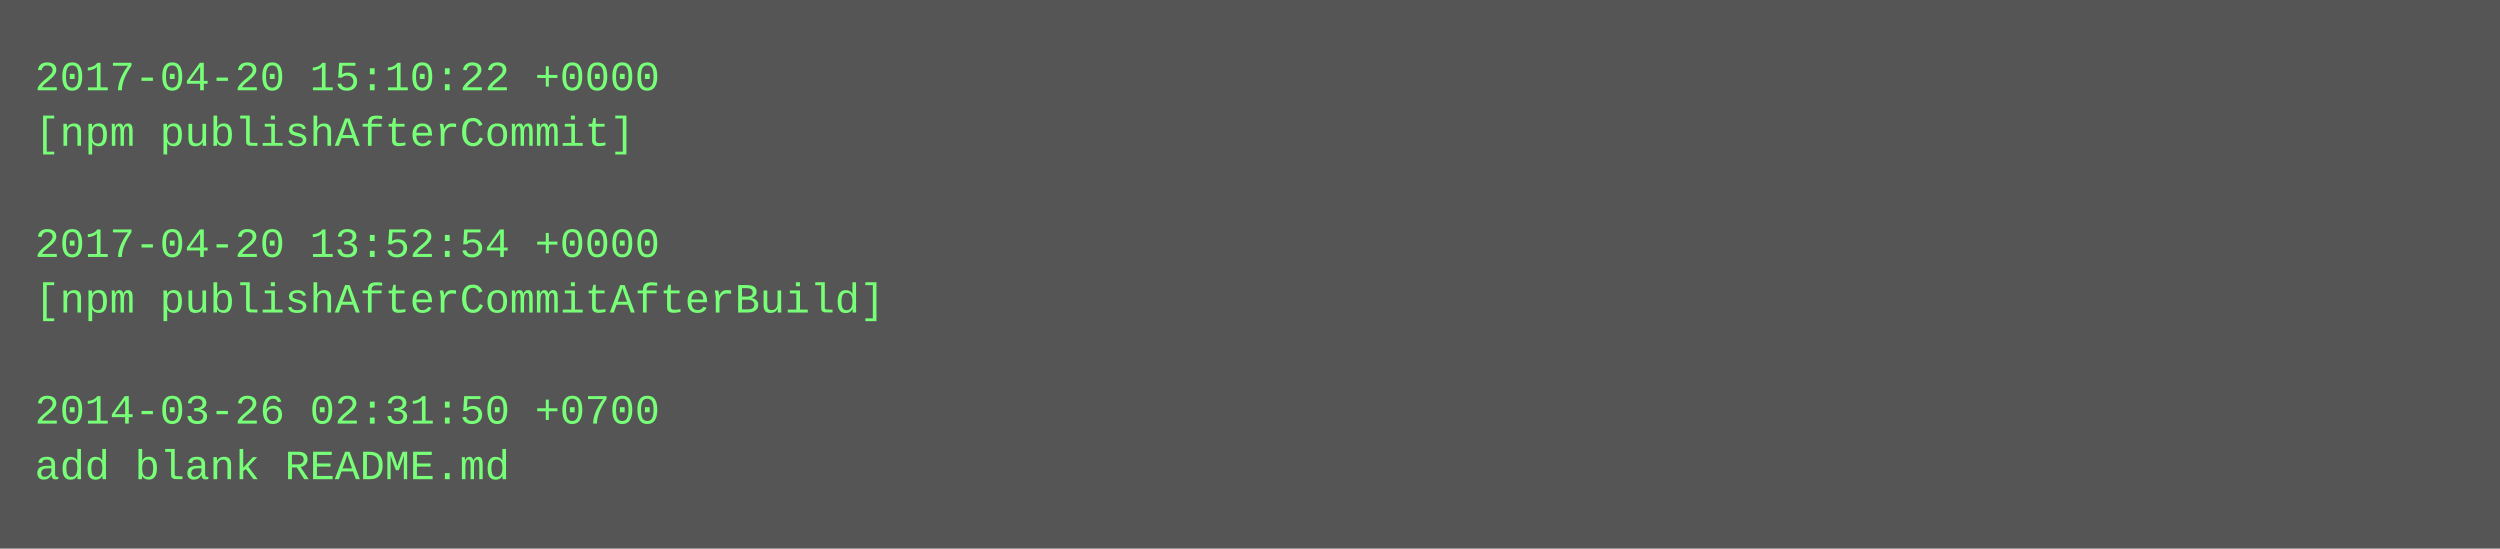
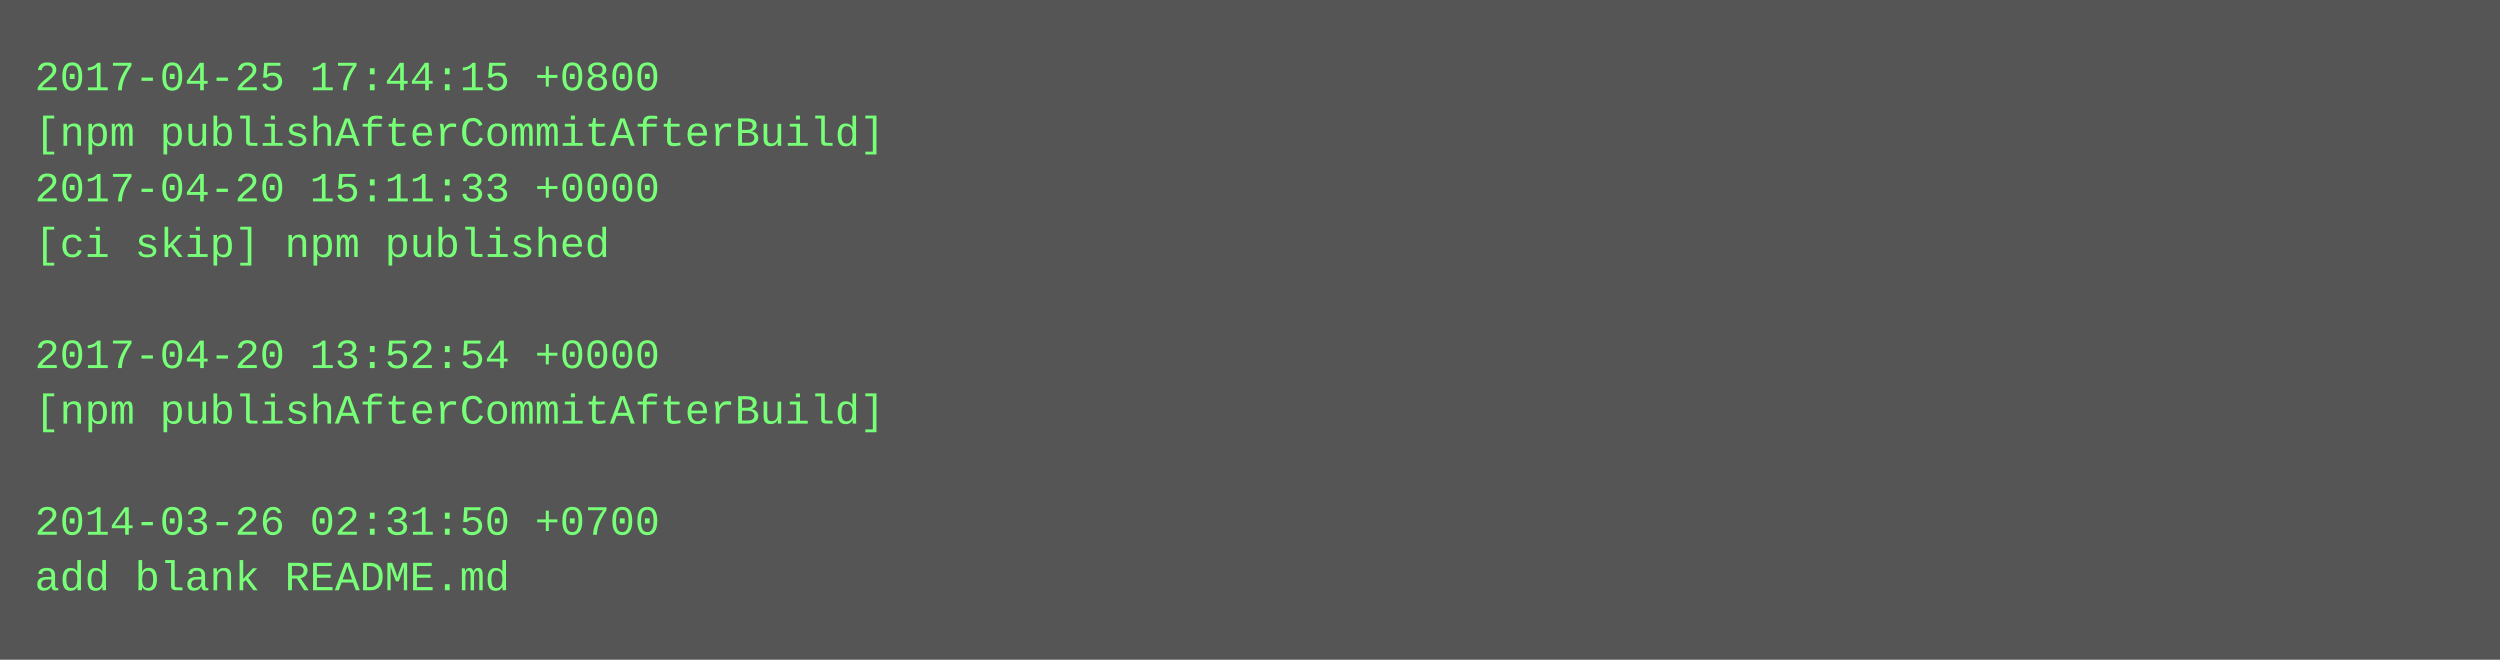
- <svg xmlns="http://www.w3.org/2000/svg" height="158" width="720">
-   <rect height="158" fill="#555" width="720" />
+ <svg xmlns="http://www.w3.org/2000/svg" height="190" width="720">
+   <rect height="190" fill="#555" width="720" />
  <text fill="#7f7" font-family="Courier New" font-size="12" xml:space="preserve">
-     <tspan x="10" y="26">2017-04-20 15:10:22 +0000</tspan>
-     <tspan x="10" y="42">[npm publishAfterCommit]</tspan>
-     <tspan x="10" y="58" />
-     <tspan x="10" y="74">2017-04-20 13:52:54 +0000</tspan>
-     <tspan x="10" y="90">[npm publishAfterCommitAfterBuild]</tspan>
-     <tspan x="10" y="106" />
-     <tspan x="10" y="122">2014-03-26 02:31:50 +0700</tspan>
-     <tspan x="10" y="138">add blank README.md</tspan>
+     <tspan x="10" y="26">2017-04-25 17:44:15 +0800</tspan>
+     <tspan x="10" y="42">[npm publishAfterCommitAfterBuild]</tspan>
+     <tspan x="10" y="58">2017-04-20 15:11:33 +0000</tspan>
+     <tspan x="10" y="74">[ci skip] npm published</tspan>
+     <tspan x="10" y="90" />
+     <tspan x="10" y="106">2017-04-20 13:52:54 +0000</tspan>
+     <tspan x="10" y="122">[npm publishAfterCommitAfterBuild]</tspan>
+     <tspan x="10" y="138" />
+     <tspan x="10" y="154">2014-03-26 02:31:50 +0700</tspan>
+     <tspan x="10" y="170">add blank README.md</tspan>
  </text>
</svg>
